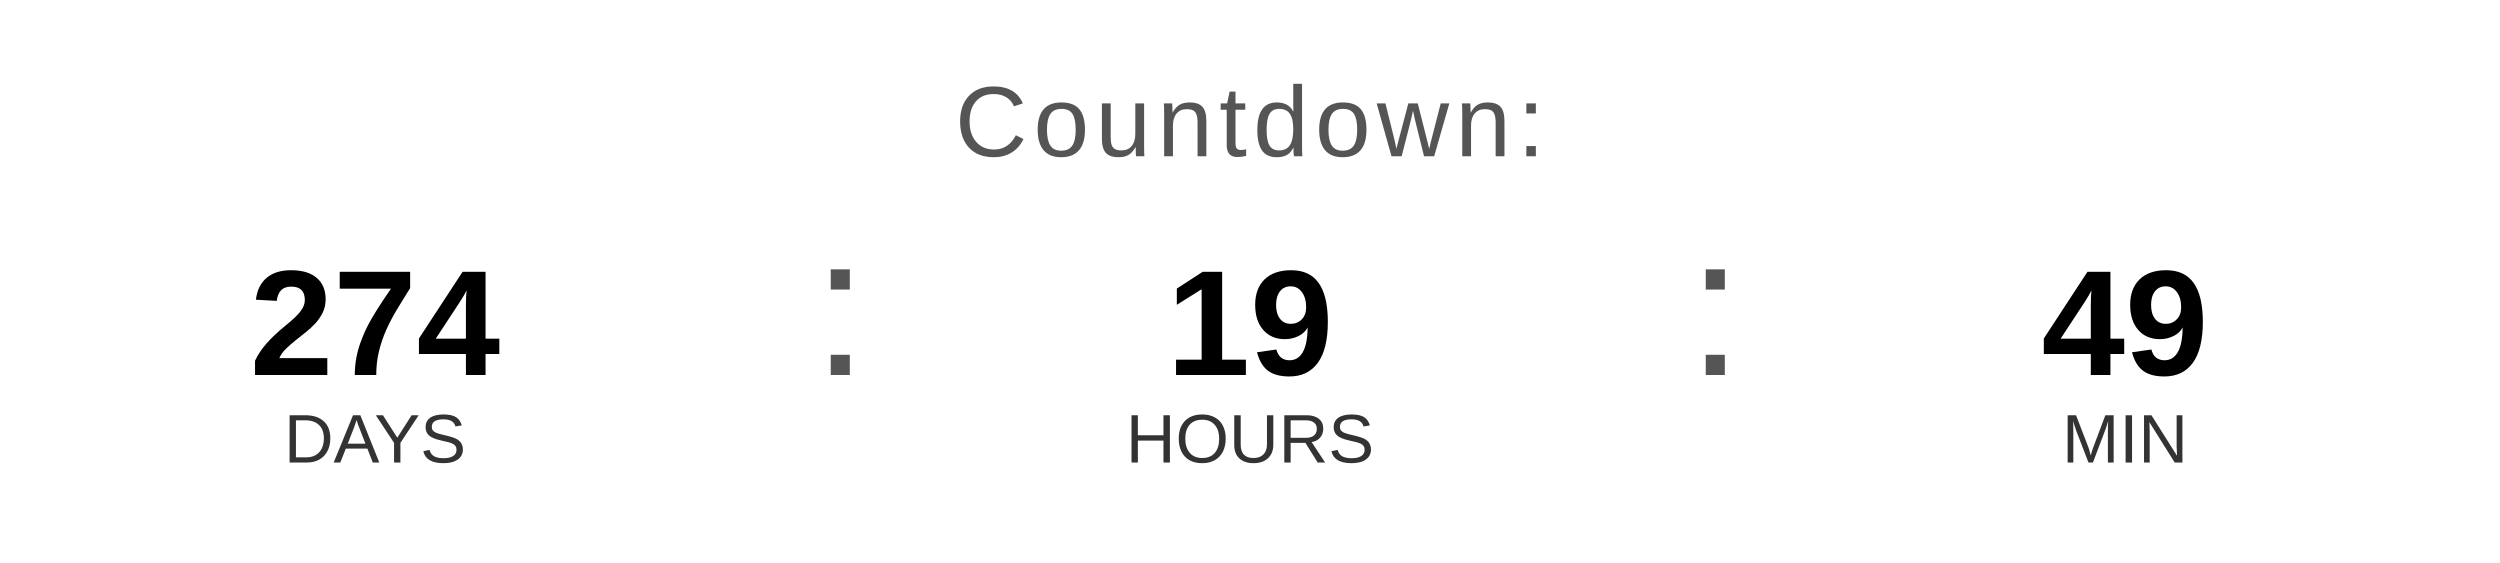
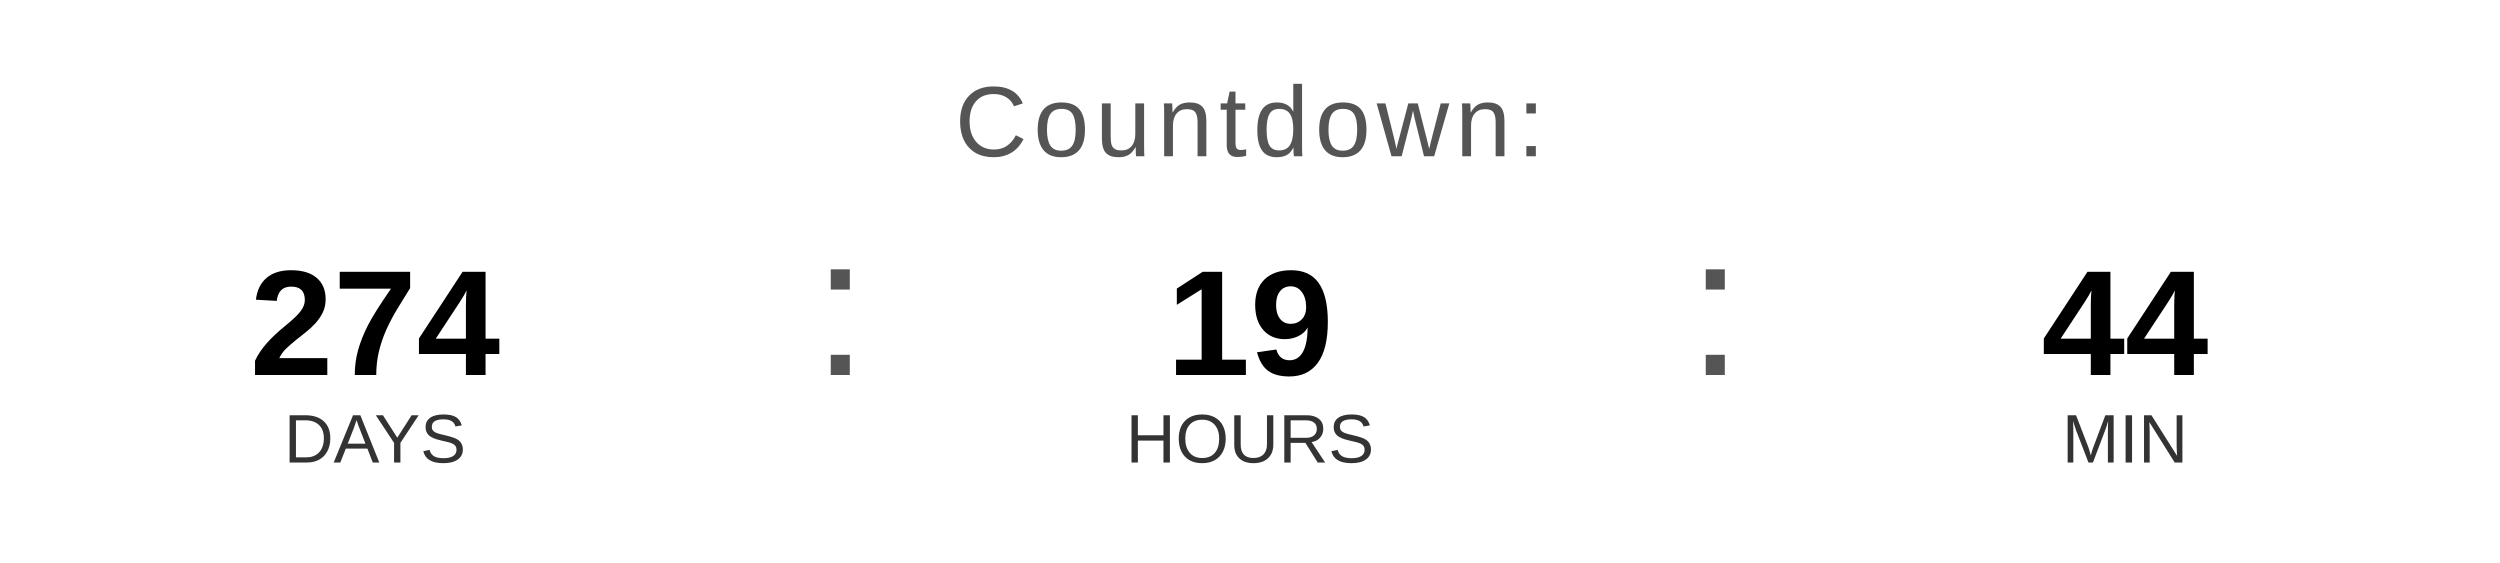
<svg xmlns="http://www.w3.org/2000/svg" width="400" height="90" viewBox="0 0 400 90">
  <text x="200" y="25" font-family="Arial, Helvetica, sans-serif" font-size="16" fill="#555555" text-anchor="middle" letter-spacing="1">
    Countdown:
  </text>
  <text x="60" y="60" font-family="Arial, Helvetica, sans-serif" font-size="24" font-weight="bold" fill="#000000" text-anchor="middle">274</text>
  <text x="60" y="74" font-family="Arial, Helvetica, sans-serif" font-size="11" fill="#333333" text-anchor="middle">DAYS</text>
  <text x="130" y="60" font-family="Arial, sans-serif" font-size="32" fill="#555555">:</text>
  <text x="200" y="60" font-family="Arial, Helvetica, sans-serif" font-size="24" font-weight="bold" fill="#000000" text-anchor="middle">19</text>
  <text x="200" y="74" font-family="Arial, Helvetica, sans-serif" font-size="11" fill="#333333" text-anchor="middle">HOURS</text>
  <text x="270" y="60" font-family="Arial, sans-serif" font-size="32" fill="#555555">:</text>
-   <text x="340" y="60" font-family="Arial, Helvetica, sans-serif" font-size="24" font-weight="bold" fill="#000000" text-anchor="middle">49</text>
+   <text x="340" y="60" font-family="Arial, Helvetica, sans-serif" font-size="24" font-weight="bold" fill="#000000" text-anchor="middle">44</text>
  <text x="340" y="74" font-family="Arial, Helvetica, sans-serif" font-size="11" fill="#333333" text-anchor="middle">MIN</text>
</svg>
